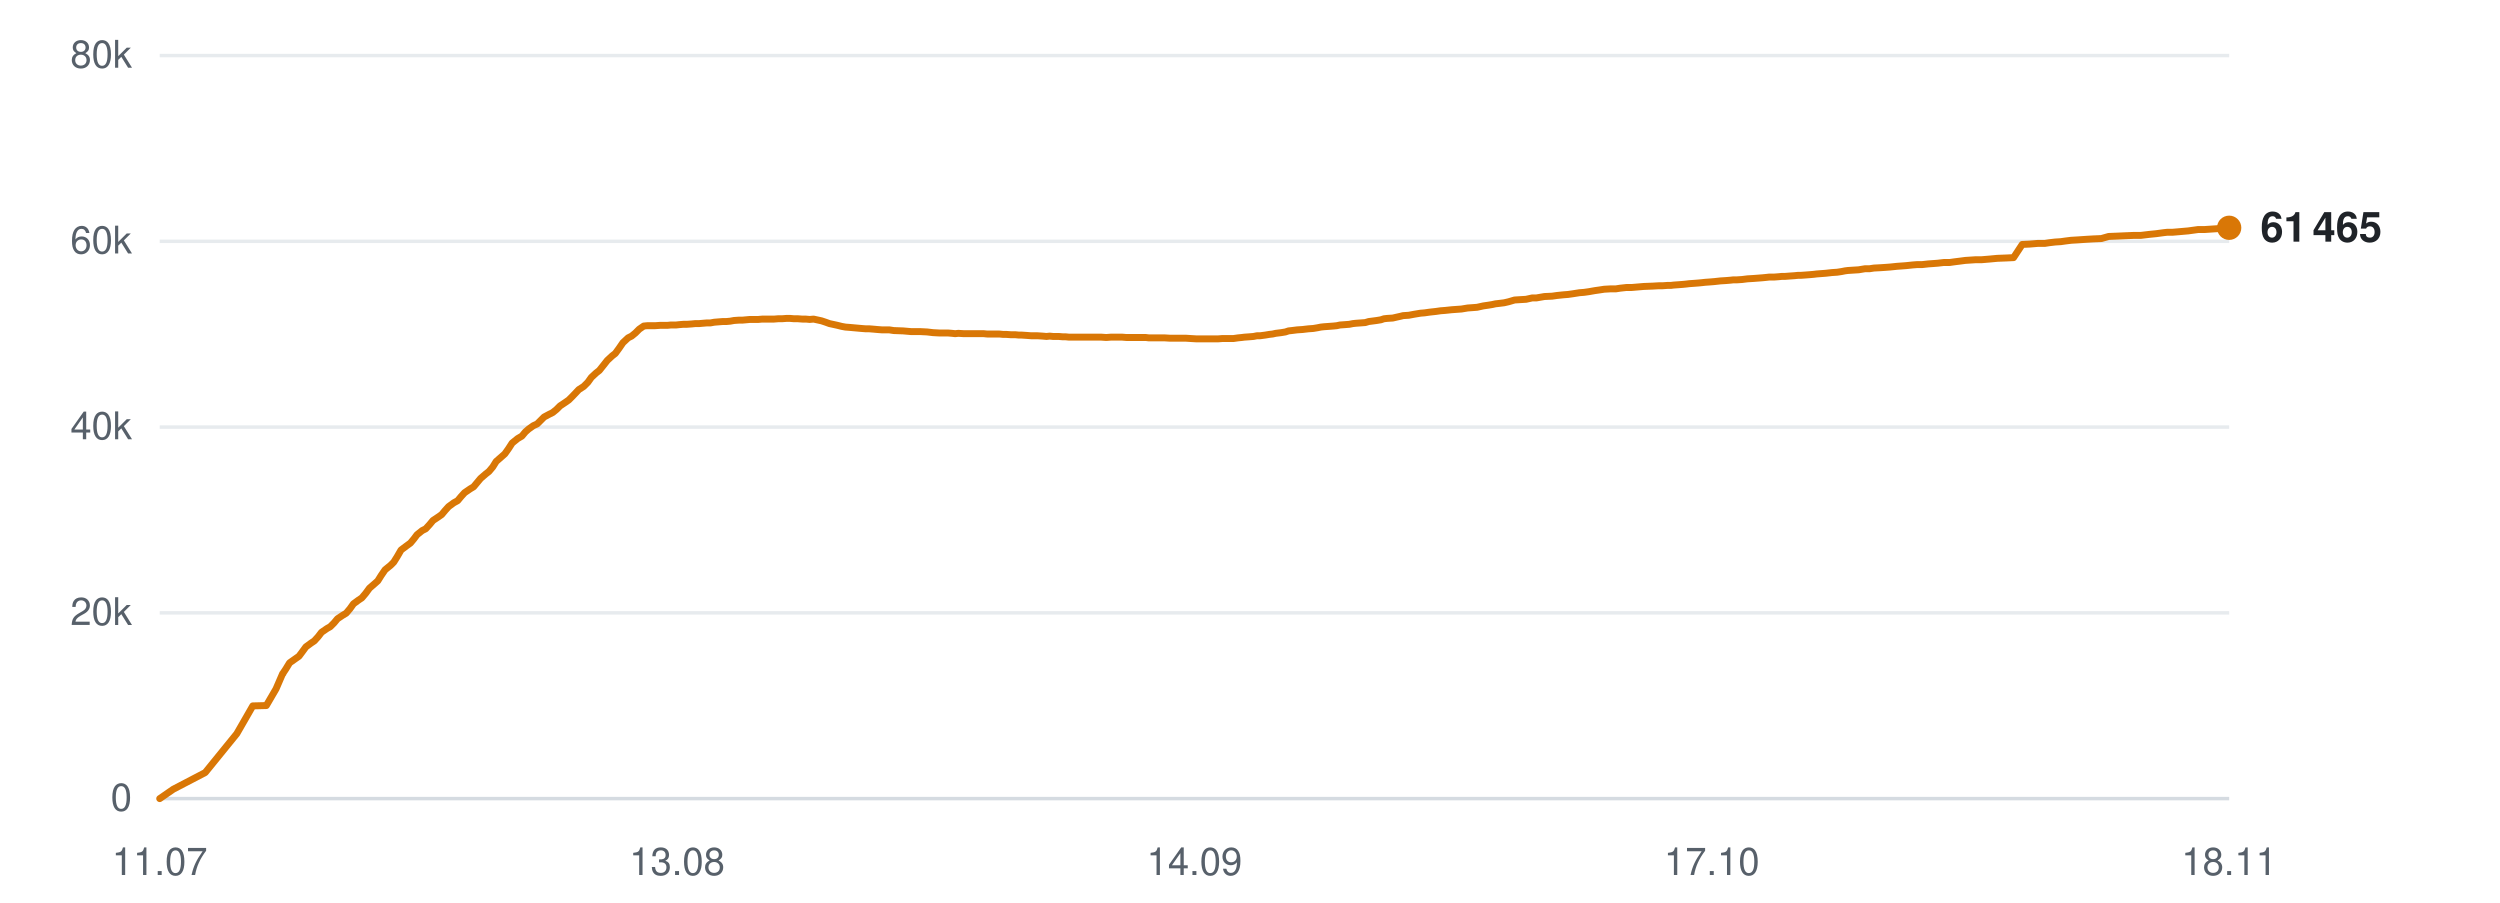
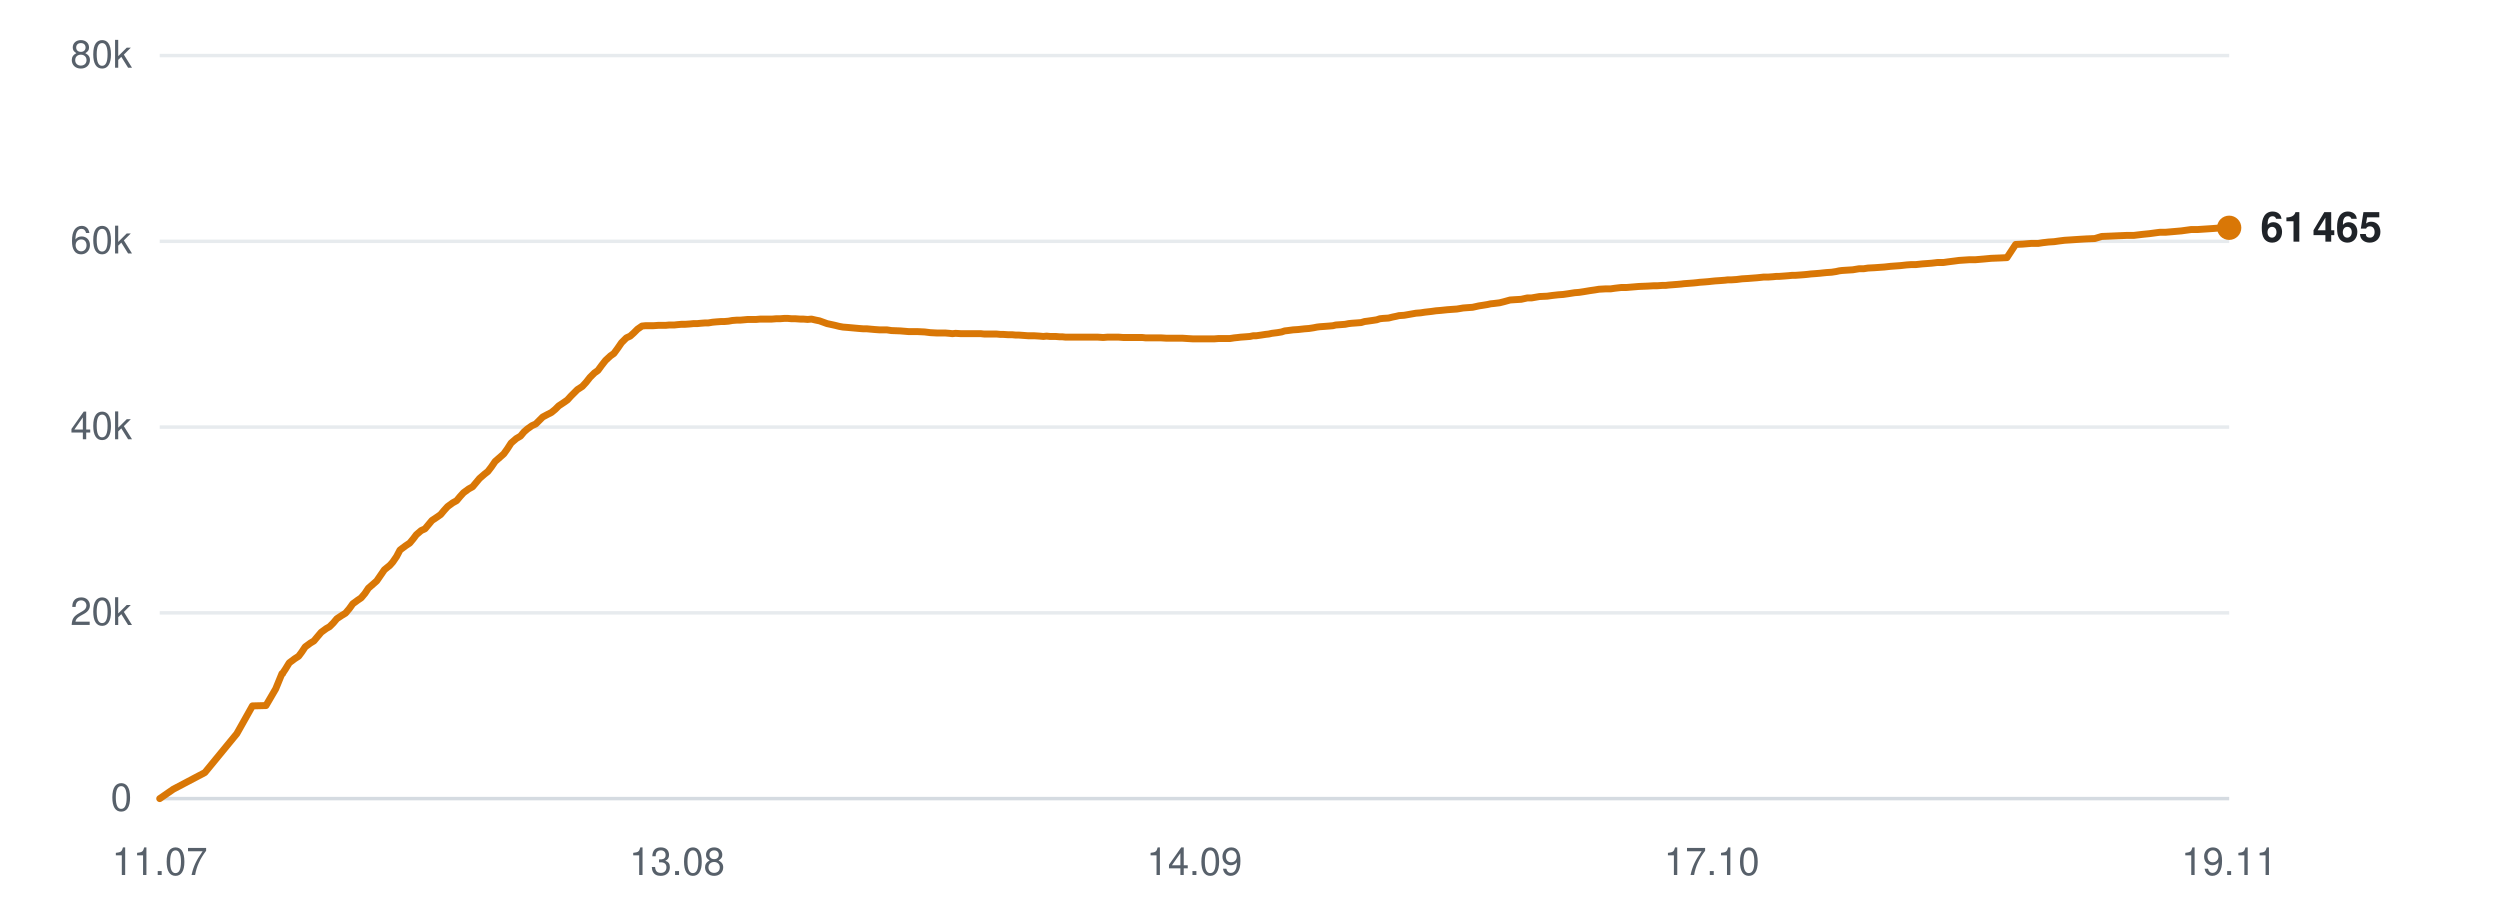
<svg xmlns="http://www.w3.org/2000/svg" viewBox="0 0 720 260" width="720" height="260" role="img" aria-label="Subscribers over time">
  <line x1="46" y1="230.0" x2="642" y2="230.0" stroke="#d0d7de" stroke-width="1" opacity="0.9" />
  <text x="38" y="233.5" text-anchor="end" font-family="-apple-system,BlinkMacSystemFont,'Segoe UI',Helvetica,Arial,sans-serif" font-size="11" fill="#57606a">0</text>
  <line x1="46" y1="176.5" x2="642" y2="176.5" stroke="#d0d7de" stroke-width="1" opacity="0.5" />
  <text x="38" y="180.0" text-anchor="end" font-family="-apple-system,BlinkMacSystemFont,'Segoe UI',Helvetica,Arial,sans-serif" font-size="11" fill="#57606a">20k</text>
  <line x1="46" y1="123.0" x2="642" y2="123.0" stroke="#d0d7de" stroke-width="1" opacity="0.5" />
  <text x="38" y="126.5" text-anchor="end" font-family="-apple-system,BlinkMacSystemFont,'Segoe UI',Helvetica,Arial,sans-serif" font-size="11" fill="#57606a">40k</text>
  <line x1="46" y1="69.5" x2="642" y2="69.5" stroke="#d0d7de" stroke-width="1" opacity="0.5" />
  <text x="38" y="73.0" text-anchor="end" font-family="-apple-system,BlinkMacSystemFont,'Segoe UI',Helvetica,Arial,sans-serif" font-size="11" fill="#57606a">60k</text>
  <line x1="46" y1="16.0" x2="642" y2="16.0" stroke="#d0d7de" stroke-width="1" opacity="0.5" />
  <text x="38" y="19.5" text-anchor="end" font-family="-apple-system,BlinkMacSystemFont,'Segoe UI',Helvetica,Arial,sans-serif" font-size="11" fill="#57606a">80k</text>
  <text x="46.0" y="252" text-anchor="middle" font-family="-apple-system,BlinkMacSystemFont,'Segoe UI',Helvetica,Arial,sans-serif" font-size="11" fill="#57606a">11.07</text>
  <text x="195.0" y="252" text-anchor="middle" font-family="-apple-system,BlinkMacSystemFont,'Segoe UI',Helvetica,Arial,sans-serif" font-size="11" fill="#57606a">13.08</text>
  <text x="344.0" y="252" text-anchor="middle" font-family="-apple-system,BlinkMacSystemFont,'Segoe UI',Helvetica,Arial,sans-serif" font-size="11" fill="#57606a">14.09</text>
  <text x="493.0" y="252" text-anchor="middle" font-family="-apple-system,BlinkMacSystemFont,'Segoe UI',Helvetica,Arial,sans-serif" font-size="11" fill="#57606a">17.10</text>
-   <text x="642.0" y="252" text-anchor="middle" font-family="-apple-system,BlinkMacSystemFont,'Segoe UI',Helvetica,Arial,sans-serif" font-size="11" fill="#57606a">18.11</text>
-   <polyline points="46.0,230.0 49.9,227.3 59.1,222.5 68.2,211.3 72.8,203.3 76.7,203.2 79.5,198.4 81.4,194.0 81.5,194.0 81.5,193.9 82.3,192.7 83.4,190.9 85.1,189.7 86.1,189.0 87.0,187.8 88.1,186.3 89.6,185.2 90.5,184.6 91.6,183.4 92.6,182.1 94.2,181.0 95.1,180.5 96.2,179.4 97.2,178.2 98.7,177.2 99.7,176.6 100.8,175.3 101.8,173.9 103.3,172.8 104.2,172.2 105.3,170.9 106.4,169.4 107.9,168.1 108.8,167.3 109.8,165.7 110.9,164.1 112.5,162.8 113.4,161.9 114.4,160.3 115.5,158.4 117.1,157.2 118.2,156.4 119.2,155.2 120.1,154.0 121.6,152.8 122.6,152.3 123.7,151.1 124.7,149.9 126.2,148.9 127.2,148.2 128.2,147.0 129.2,145.9 130.7,144.8 131.8,144.2 132.8,143.0 133.8,141.9 135.4,140.8 136.4,140.2 137.4,139.0 138.4,137.8 139.9,136.5 140.8,135.8 141.9,134.5 142.9,132.9 144.5,131.5 145.4,130.7 146.4,129.3 147.5,127.6 149.1,126.3 150.3,125.6 151.3,124.4 152.2,123.6 153.6,122.6 154.7,122.1 155.7,121.1 156.7,120.1 158.2,119.3 159.2,118.8 160.3,117.9 161.3,116.9 162.8,115.9 163.8,115.2 164.9,114.1 166.7,112.2 168.1,111.3 169.3,110.1 170.3,108.7 171.7,107.4 172.6,106.7 173.8,105.2 174.9,103.8 176.3,102.5 177.2,101.8 178.3,100.3 179.4,98.7 180.9,97.3 181.9,96.8 183.0,95.9 184.1,94.8 185.4,93.9 186.4,93.8 187.6,93.8 188.7,93.8 190.1,93.7 191.0,93.7 192.2,93.7 193.2,93.6 194.7,93.6 195.6,93.5 196.8,93.4 197.8,93.4 199.2,93.3 200.2,93.2 201.3,93.2 202.4,93.1 203.6,93.0 204.6,93.0 205.7,92.8 206.9,92.7 208.2,92.6 209.2,92.6 210.3,92.5 211.4,92.3 212.8,92.2 213.8,92.2 214.9,92.1 216.0,92.0 217.4,92.0 218.4,92.0 219.5,91.9 220.6,91.9 221.9,91.9 222.9,91.9 224.1,91.8 225.2,91.8 226.5,91.7 227.5,91.7 228.7,91.8 229.8,91.8 231.1,91.9 232.1,91.9 233.2,92.0 234.3,91.9 235.7,92.2 236.6,92.4 237.8,92.8 238.9,93.2 240.3,93.5 241.2,93.7 242.4,94.0 243.5,94.2 244.8,94.3 245.9,94.4 247.0,94.5 248.1,94.6 249.4,94.7 250.4,94.7 251.6,94.8 252.7,94.9 254.0,95.0 255.0,95.0 256.1,95.0 257.4,95.2 260.1,95.3 262.4,95.5 265.0,95.5 267.0,95.6 268.7,95.8 270.5,95.9 271.3,95.9 273.0,95.9 274.2,96.0 275.1,96.1 276.0,96.0 277.6,96.1 279.2,96.1 280.9,96.1 282.1,96.1 283.3,96.1 284.3,96.2 285.1,96.2 286.5,96.2 287.8,96.2 288.8,96.3 289.7,96.3 291.1,96.4 292.4,96.4 293.4,96.5 294.2,96.5 295.7,96.6 297.0,96.7 297.9,96.7 298.8,96.7 300.3,96.8 301.4,96.9 302.3,96.8 303.3,96.9 304.9,96.9 306.1,97.0 306.9,97.0 307.9,97.1 309.5,97.1 311.0,97.1 312.6,97.1 314.0,97.1 315.3,97.1 316.3,97.1 317.2,97.1 318.6,97.2 319.9,97.1 320.9,97.1 321.7,97.1 323.2,97.1 324.4,97.2 325.4,97.2 326.3,97.2 327.8,97.2 329.0,97.2 330.0,97.2 330.8,97.3 332.3,97.3 333.5,97.3 334.4,97.3 335.3,97.3 336.9,97.4 338.3,97.4 339.1,97.4 340.0,97.4 341.5,97.4 343.0,97.5 344.7,97.6 346.1,97.6 347.4,97.6 348.4,97.6 349.2,97.6 350.7,97.6 352.0,97.5 353.0,97.5 353.8,97.5 355.2,97.5 356.6,97.3 357.6,97.2 358.4,97.1 359.8,97.0 361.0,96.9 362.0,96.7 362.9,96.7 364.4,96.5 365.6,96.3 366.5,96.2 367.4,96.0 369.0,95.8 370.2,95.6 371.1,95.3 372.0,95.2 373.6,95.0 375.1,94.9 376.8,94.7 378.2,94.6 379.4,94.4 380.4,94.2 381.3,94.1 382.7,94.0 384.0,93.9 385.0,93.8 385.9,93.6 387.3,93.5 388.6,93.4 389.6,93.2 390.5,93.1 391.9,93.0 393.2,92.9 394.2,92.6 395.0,92.5 396.5,92.3 397.7,92.1 398.6,91.8 399.5,91.7 401.1,91.6 402.4,91.3 403.3,91.1 404.1,90.9 405.7,90.8 407.3,90.5 409.1,90.2 410.3,90.1 411.7,89.9 413.5,89.7 414.9,89.5 416.2,89.4 418.1,89.2 419.5,89.1 420.9,89.0 422.7,88.7 424.1,88.6 425.4,88.5 427.2,88.1 428.6,87.9 429.8,87.7 430.7,87.5 431.6,87.4 433.2,87.2 434.5,86.9 436.2,86.4 437.8,86.3 439.5,86.2 441.3,85.8 442.5,85.8 444.8,85.4 447.0,85.3 448.4,85.1 450.3,84.9 451.6,84.8 453.0,84.6 454.9,84.3 456.2,84.2 457.6,84.0 459.3,83.7 460.7,83.5 462.0,83.3 463.7,83.2 465.3,83.2 466.6,83.0 468.4,82.8 469.9,82.8 473.4,82.5 476.0,82.4 477.7,82.3 478.8,82.3 480.2,82.2 481.2,82.2 482.0,82.1 483.4,82.0 484.7,81.9 485.7,81.8 486.5,81.7 487.9,81.6 489.2,81.5 490.2,81.4 491.1,81.3 492.5,81.2 493.7,81.1 494.6,81.0 495.5,80.9 497.1,80.8 498.3,80.7 499.2,80.6 500.2,80.6 501.7,80.5 503.3,80.3 505.0,80.2 506.3,80.1 507.6,80.0 508.6,79.9 509.5,79.8 510.9,79.8 512.2,79.7 513.2,79.6 514.1,79.6 515.4,79.5 516.8,79.4 517.8,79.3 518.6,79.3 520.0,79.2 521.3,79.1 522.4,79.0 523.2,78.9 524.5,78.8 525.8,78.7 526.7,78.6 527.6,78.5 529.1,78.4 530.4,78.2 531.4,78.0 532.2,77.9 533.7,77.8 535.3,77.7 537.1,77.4 538.4,77.4 539.7,77.2 541.6,77.1 543.1,77.0 544.4,76.9 546.3,76.7 547.7,76.6 549.0,76.5 550.9,76.3 552.2,76.2 553.6,76.2 555.4,76.0 556.8,75.9 558.1,75.8 559.8,75.6 561.5,75.6 562.9,75.4 564.5,75.2 566.0,75.0 569.0,74.8 570.7,74.8 573.1,74.6 575.2,74.4 577.8,74.3 579.9,74.2 582.4,70.4 584.5,70.3 586.9,70.1 588.9,70.1 590.2,69.9 591.9,69.7 593.5,69.6 594.9,69.4 596.5,69.2 598.2,69.1 601.2,68.9 602.9,68.8 605.2,68.7 607.3,68.1 609.8,68.0 612.0,67.9 614.4,67.8 616.5,67.8 619.0,67.5 621.0,67.3 623.2,67.0 624.1,66.9 625.6,66.9 627.9,66.7 630.2,66.5 633.1,66.1 635.0,66.1 639.5,65.8 642.0,65.6" fill="none" stroke="#d97706" stroke-width="2" stroke-linejoin="round" stroke-linecap="round" />
+   <text x="642.0" y="252" text-anchor="middle" font-family="-apple-system,BlinkMacSystemFont,'Segoe UI',Helvetica,Arial,sans-serif" font-size="11" fill="#57606a">19.11</text>
+   <polyline points="46.0,230.0 49.9,227.3 59.0,222.5 68.2,211.3 72.7,203.3 76.6,203.2 79.4,198.4 81.2,194.0 81.4,194.0 81.4,193.9 82.2,192.7 83.3,190.9 84.9,189.7 86.0,189.0 86.9,187.8 87.9,186.3 89.4,185.2 90.4,184.6 91.4,183.4 92.5,182.1 94.0,181.0 94.9,180.5 96.0,179.4 97.0,178.2 98.5,177.2 99.5,176.6 100.6,175.3 101.6,173.9 103.1,172.8 104.0,172.2 105.1,170.9 106.1,169.4 107.6,168.1 108.5,167.3 109.6,165.7 110.7,164.1 112.3,162.8 113.1,161.9 114.2,160.3 115.2,158.4 116.8,157.2 118.0,156.4 119.0,155.2 119.9,154.0 121.3,152.8 122.4,152.3 123.4,151.1 124.4,149.9 125.9,148.9 126.9,148.2 127.9,147.0 128.9,145.9 130.4,144.8 131.5,144.2 132.5,143.0 133.5,141.9 135.0,140.8 136.1,140.2 137.1,139.0 138.1,137.8 139.6,136.5 140.5,135.8 141.5,134.5 142.6,132.9 144.2,131.5 145.1,130.7 146.1,129.3 147.2,127.6 148.7,126.3 149.9,125.6 150.9,124.4 151.8,123.6 153.2,122.6 154.3,122.1 155.3,121.1 156.3,120.1 157.8,119.3 158.8,118.8 159.9,117.9 160.9,116.9 162.4,115.9 163.4,115.2 164.4,114.1 166.3,112.2 167.7,111.3 168.8,110.1 169.9,108.7 171.2,107.4 172.2,106.7 173.3,105.2 174.4,103.8 175.8,102.5 176.8,101.8 177.9,100.3 179.0,98.7 180.4,97.3 181.5,96.8 182.5,95.9 183.6,94.8 184.9,93.9 185.9,93.8 187.1,93.8 188.2,93.8 189.6,93.7 190.5,93.7 191.7,93.7 192.7,93.6 194.2,93.6 195.1,93.5 196.2,93.4 197.3,93.4 198.7,93.3 199.7,93.2 200.8,93.2 201.8,93.1 203.1,93.0 204.0,93.0 205.2,92.8 206.3,92.7 207.7,92.6 208.6,92.6 209.8,92.5 210.9,92.3 212.2,92.2 213.2,92.2 214.3,92.1 215.4,92.0 216.8,92.0 217.8,92.0 218.9,91.9 220.0,91.9 221.3,91.9 222.3,91.9 223.5,91.8 224.6,91.8 225.9,91.7 226.9,91.7 228.0,91.8 229.1,91.8 230.5,91.9 231.4,91.9 232.6,92.0 233.7,91.9 235.0,92.2 236.0,92.4 237.1,92.8 238.2,93.2 239.6,93.5 240.5,93.7 241.7,94.0 242.8,94.2 244.1,94.3 245.2,94.4 246.3,94.5 247.4,94.6 248.7,94.7 249.7,94.7 250.8,94.8 251.9,94.9 253.3,95.0 254.3,95.0 255.4,95.0 256.7,95.2 259.3,95.3 261.7,95.5 264.2,95.5 266.3,95.6 267.9,95.8 269.8,95.9 270.6,95.9 272.2,95.9 273.4,96.0 274.3,96.1 275.2,96.0 276.8,96.1 278.4,96.1 280.0,96.1 281.3,96.1 282.5,96.1 283.4,96.2 284.3,96.2 285.7,96.2 287.0,96.2 288.0,96.3 288.8,96.3 290.3,96.4 291.5,96.4 292.5,96.5 293.4,96.5 294.8,96.6 296.1,96.7 297.1,96.7 297.9,96.7 299.4,96.8 300.5,96.9 301.4,96.8 302.4,96.9 304.0,96.9 305.2,97.0 306.0,97.0 306.9,97.1 308.5,97.1 310.0,97.1 311.7,97.1 313.1,97.1 314.3,97.1 315.4,97.1 316.2,97.1 317.7,97.2 318.9,97.1 319.9,97.1 320.7,97.1 322.2,97.1 323.5,97.2 324.4,97.2 325.3,97.2 326.8,97.2 328.0,97.2 329.0,97.2 329.9,97.3 331.3,97.3 332.5,97.3 333.4,97.3 334.3,97.3 335.9,97.4 337.3,97.4 338.1,97.4 339.0,97.4 340.5,97.4 342.0,97.5 343.7,97.6 345.1,97.6 346.4,97.6 347.3,97.6 348.2,97.6 349.6,97.6 350.9,97.5 351.9,97.5 352.7,97.5 354.2,97.5 355.5,97.3 356.5,97.2 357.3,97.1 358.7,97.0 360.0,96.9 360.9,96.7 361.8,96.7 363.2,96.5 364.5,96.3 365.4,96.2 366.3,96.0 367.9,95.8 369.1,95.6 370.0,95.3 370.9,95.2 372.4,95.0 373.9,94.9 375.7,94.7 377.0,94.6 378.3,94.4 379.3,94.2 380.1,94.1 381.5,94.0 382.8,93.9 383.9,93.8 384.7,93.6 386.1,93.5 387.4,93.4 388.4,93.2 389.3,93.1 390.7,93.0 392.0,92.9 393.0,92.6 393.8,92.5 395.2,92.3 396.5,92.1 397.4,91.8 398.3,91.7 399.9,91.6 401.1,91.3 402.1,91.1 402.9,90.9 404.4,90.8 406.1,90.5 407.8,90.2 409.1,90.1 410.4,89.9 412.2,89.7 413.6,89.5 414.9,89.4 416.8,89.2 418.2,89.1 419.6,89.0 421.4,88.7 422.7,88.6 424.1,88.5 425.9,88.1 427.2,87.9 428.4,87.7 429.3,87.5 430.3,87.4 431.9,87.2 433.1,86.9 434.9,86.4 436.4,86.3 438.1,86.2 439.9,85.8 441.1,85.8 443.4,85.4 445.6,85.3 447.0,85.1 448.8,84.9 450.2,84.8 451.6,84.6 453.5,84.3 454.8,84.2 456.1,84.0 457.9,83.7 459.3,83.5 460.5,83.3 462.3,83.2 463.8,83.2 465.2,83.0 466.9,82.8 468.4,82.8 472.0,82.5 474.5,82.4 476.2,82.3 477.3,82.3 478.7,82.2 479.7,82.2 480.5,82.1 481.8,82.0 483.1,81.9 484.2,81.8 485.0,81.7 486.4,81.6 487.7,81.5 488.7,81.4 489.5,81.3 490.9,81.2 492.1,81.1 493.0,81.0 494.0,80.9 495.5,80.8 496.8,80.7 497.6,80.6 498.6,80.6 500.1,80.5 501.7,80.3 503.4,80.2 504.7,80.1 506.0,80.0 507.0,79.9 507.9,79.8 509.2,79.8 510.6,79.7 511.6,79.6 512.4,79.6 513.8,79.5 515.1,79.4 516.1,79.3 517.0,79.3 518.4,79.2 519.7,79.1 520.7,79.0 521.5,78.9 522.9,78.8 524.1,78.7 525.0,78.6 526.0,78.5 527.5,78.4 528.8,78.2 529.7,78.0 530.5,77.9 532.0,77.8 533.6,77.7 535.4,77.4 536.7,77.4 538.0,77.2 539.9,77.1 541.3,77.0 542.7,76.9 544.5,76.7 545.9,76.6 547.3,76.5 549.1,76.3 550.5,76.2 551.8,76.2 553.6,76.0 555.0,75.9 556.3,75.8 558.0,75.6 559.7,75.6 561.1,75.4 562.7,75.2 564.2,75.0 567.2,74.8 568.9,74.8 571.3,74.6 573.4,74.4 575.9,74.3 578.0,74.2 580.5,70.4 582.6,70.3 585.0,70.1 587.0,70.1 588.3,69.9 590.0,69.7 591.6,69.6 593.0,69.4 594.6,69.2 596.2,69.1 599.2,68.9 600.9,68.8 603.3,68.7 605.3,68.1 607.8,68.0 610.0,67.9 612.4,67.8 614.5,67.8 617.0,67.5 619.0,67.3 621.2,67.0 622.0,66.9 623.6,66.9 625.9,66.7 628.2,66.5 631.1,66.1 633.0,66.1 637.5,65.8 639.9,65.6 642.0,65.6" fill="none" stroke="#d97706" stroke-width="2" stroke-linejoin="round" stroke-linecap="round" />
  <circle cx="642.0" cy="65.6" r="3.5" fill="#d97706" />
  <text x="651.0" y="69.6" font-family="-apple-system,BlinkMacSystemFont,'Segoe UI',Helvetica,Arial,sans-serif" font-size="12" font-weight="600" fill="#1f2328">61 465</text>
</svg>
